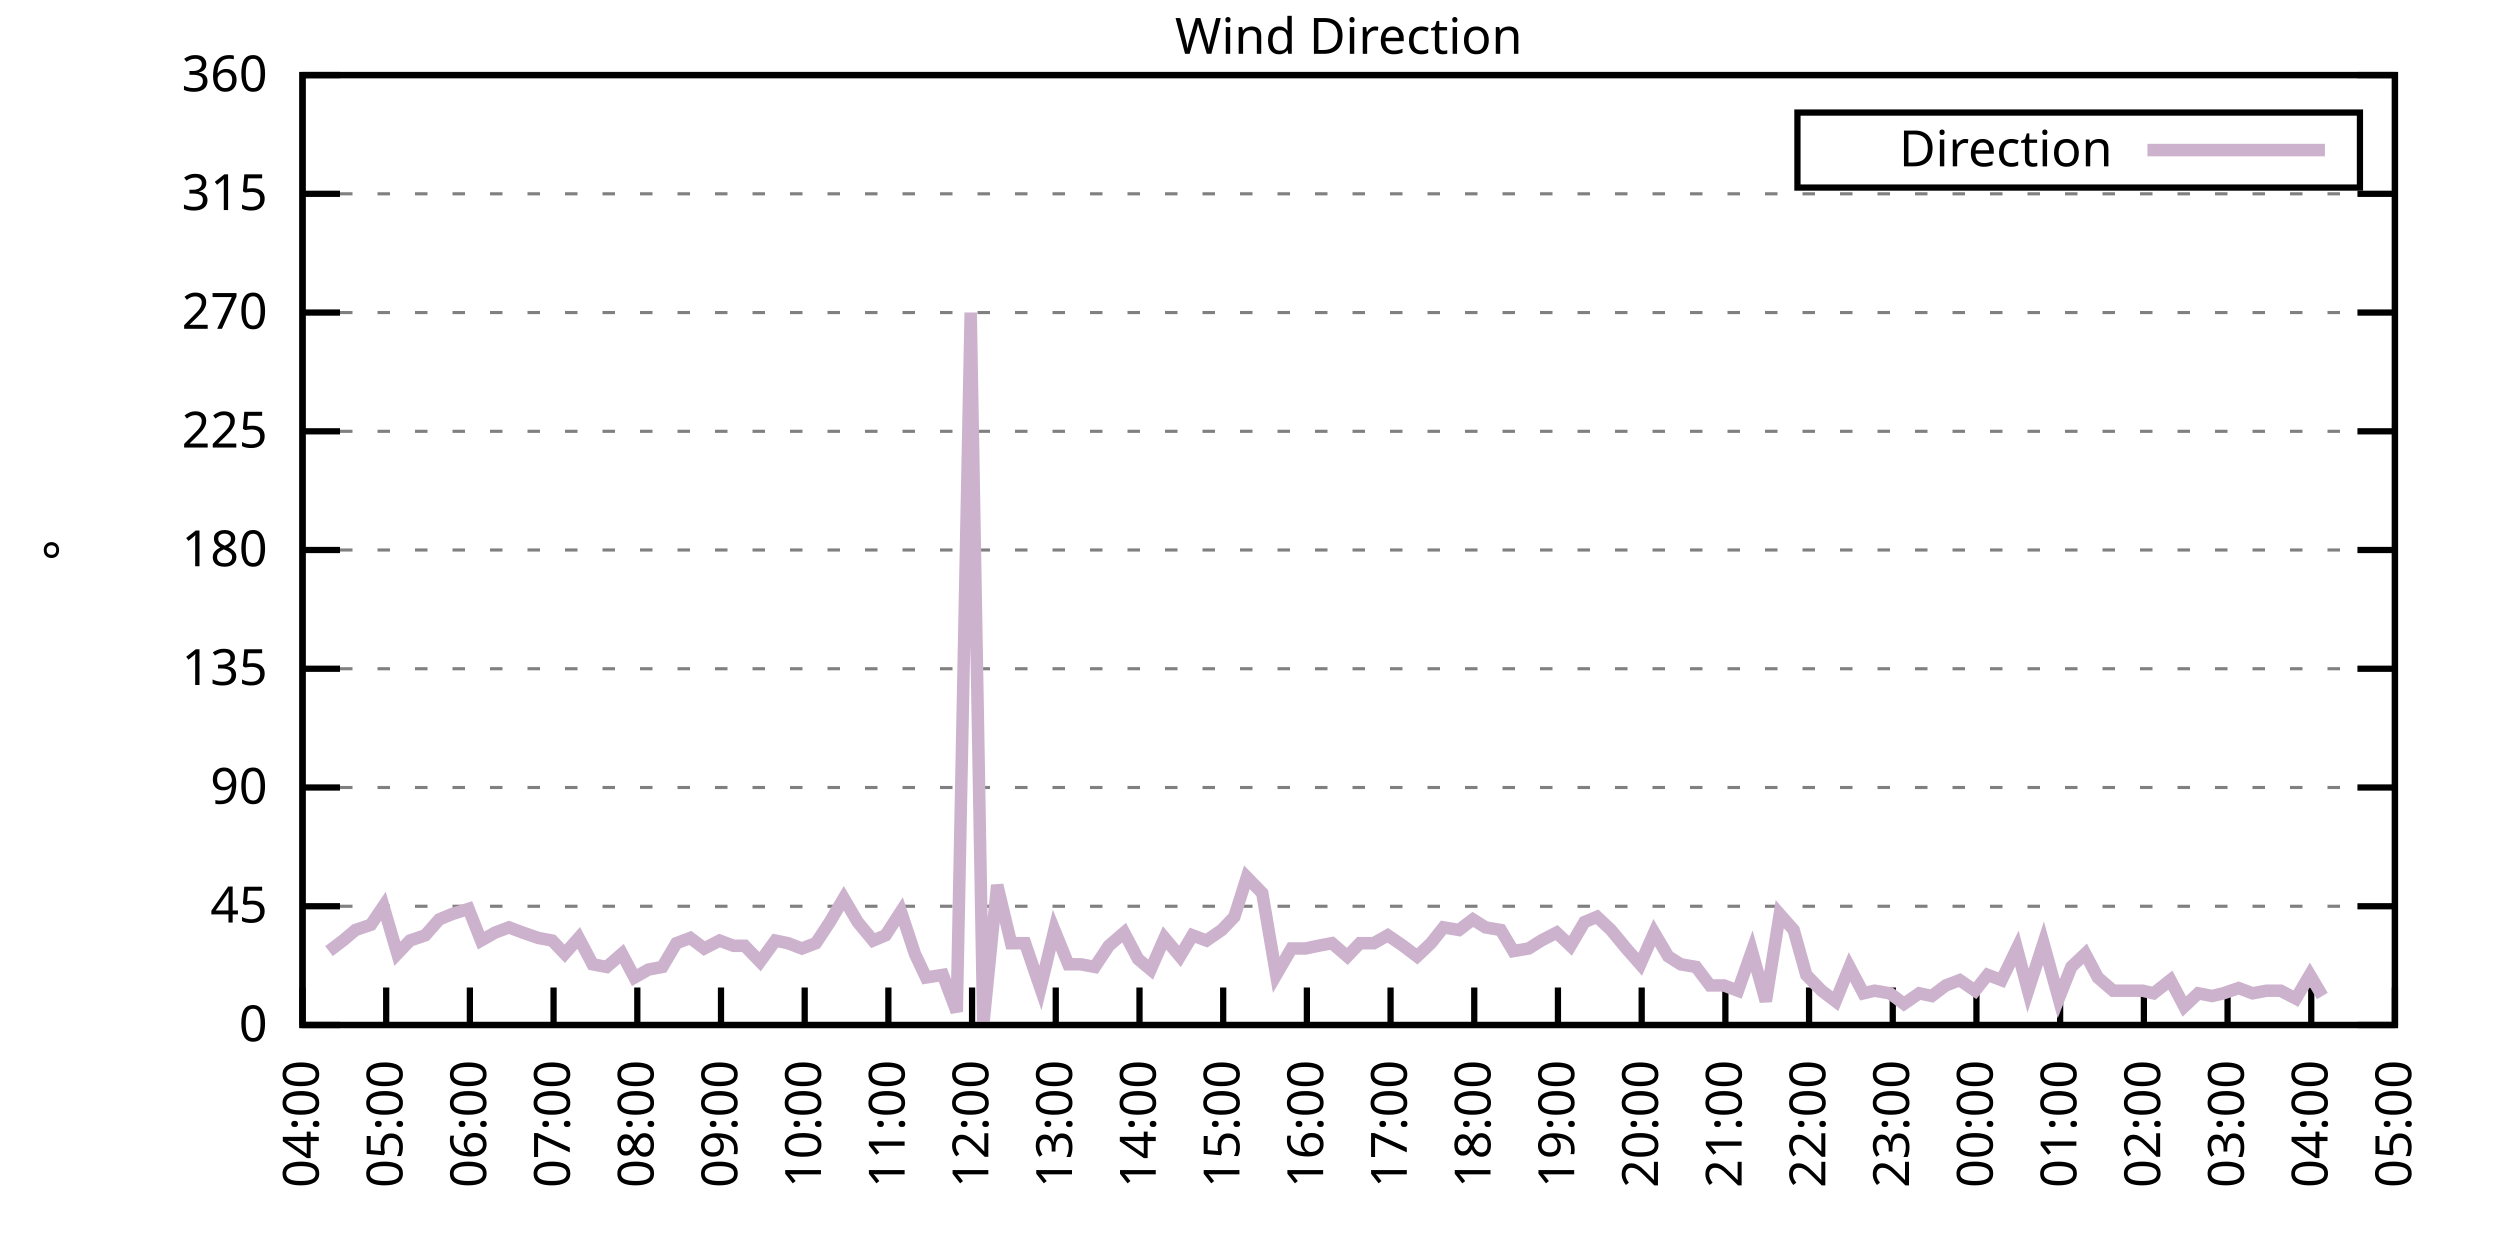
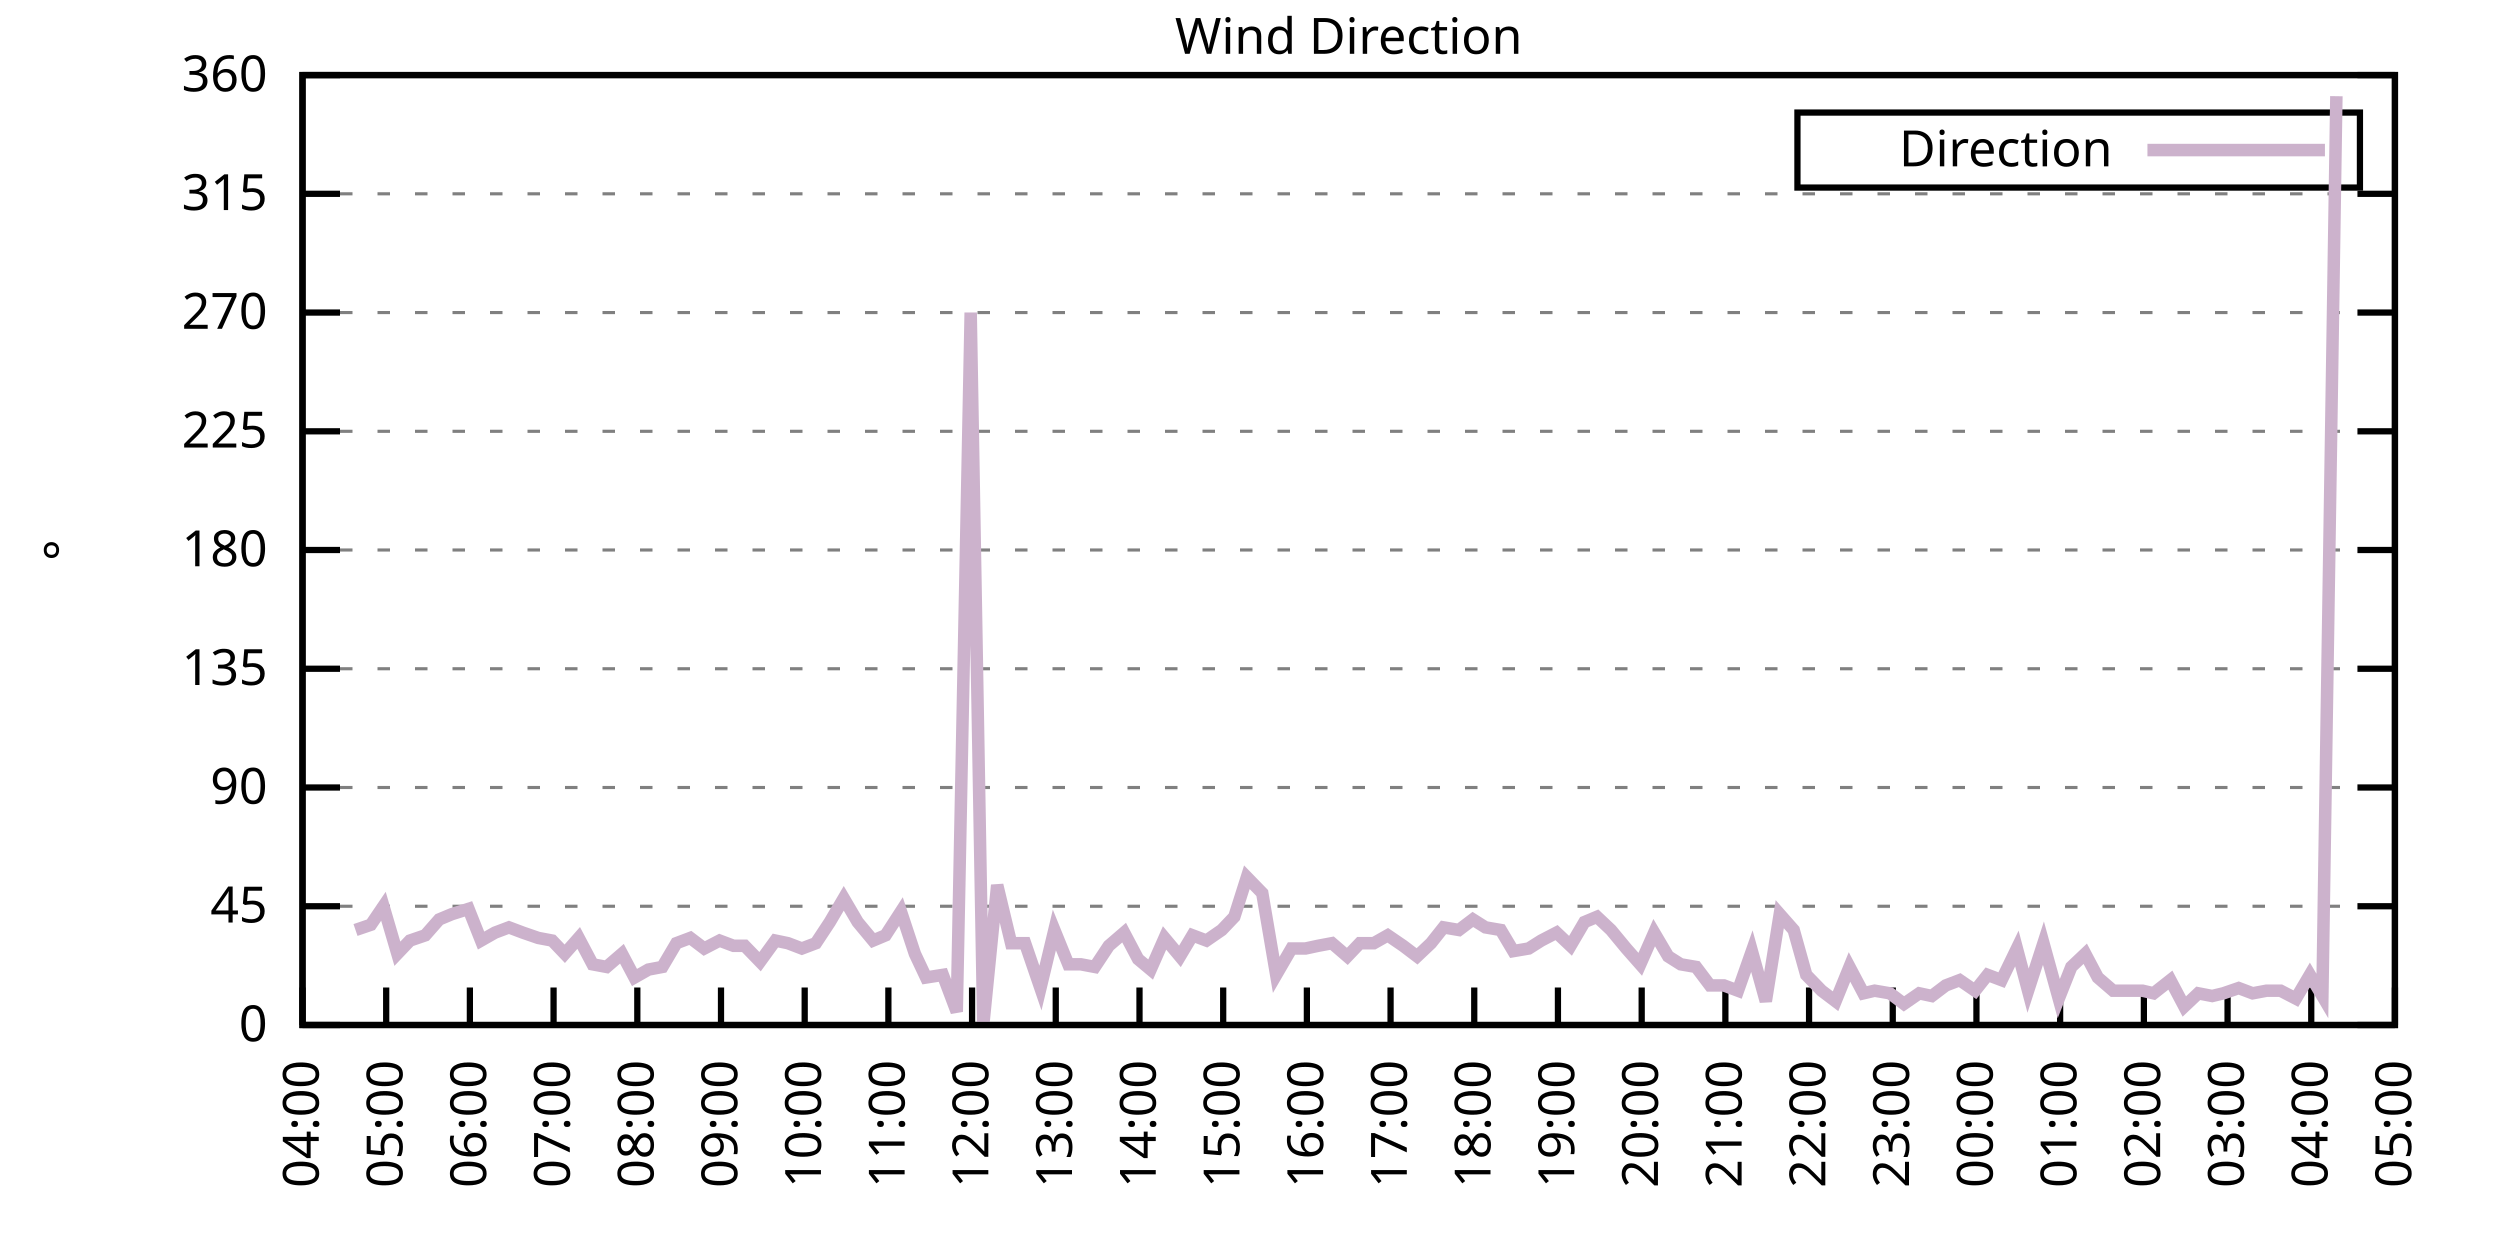
<svg xmlns="http://www.w3.org/2000/svg" xmlns:xlink="http://www.w3.org/1999/xlink" width="400" height="200" viewBox="0 0 400 200">
  <g id="gnuplot_canvas">
    <rect x="0" y="0" width="400" height="200" fill="none" />
    <defs>
      <circle id="gpDot" r="0.5" stroke-width="0.5" stroke="currentColor" />
      <path id="gpPt0" stroke-width="0.333" stroke="currentColor" d="M-1,0 h2 M0,-1 v2" />
      <path id="gpPt1" stroke-width="0.333" stroke="currentColor" d="M-1,-1 L1,1 M1,-1 L-1,1" />
      <path id="gpPt2" stroke-width="0.333" stroke="currentColor" d="M-1,0 L1,0 M0,-1 L0,1 M-1,-1 L1,1 M-1,1 L1,-1" />
      <rect id="gpPt3" stroke-width="0.333" stroke="currentColor" x="-1" y="-1" width="2" height="2" />
      <rect id="gpPt4" stroke-width="0.333" stroke="currentColor" fill="currentColor" x="-1" y="-1" width="2" height="2" />
      <circle id="gpPt5" stroke-width="0.333" stroke="currentColor" cx="0" cy="0" r="1" />
      <use xlink:href="#gpPt5" id="gpPt6" fill="currentColor" stroke="none" />
      <path id="gpPt7" stroke-width="0.333" stroke="currentColor" d="M0,-1.33 L-1.33,0.67 L1.33,0.67 z" />
      <use xlink:href="#gpPt7" id="gpPt8" fill="currentColor" stroke="none" />
      <use xlink:href="#gpPt7" id="gpPt9" stroke="currentColor" transform="rotate(180)" />
      <use xlink:href="#gpPt9" id="gpPt10" fill="currentColor" stroke="none" />
      <use xlink:href="#gpPt3" id="gpPt11" stroke="currentColor" transform="rotate(45)" />
      <use xlink:href="#gpPt11" id="gpPt12" fill="currentColor" stroke="none" />
      <path id="gpPt13" stroke-width="0.333" stroke="currentColor" d="M0,1.330 L1.265,0.411 L0.782,-1.067 L-0.782,-1.076 L-1.265,0.411 z" />
      <use xlink:href="#gpPt13" id="gpPt14" fill="currentColor" stroke="none" />
      <filter id="textbox" filterUnits="objectBoundingBox" x="0" y="0" height="1" width="1">
        <feFlood flood-color="white" flood-opacity="1" result="bgnd" />
        <feComposite in="SourceGraphic" in2="bgnd" operator="atop" />
      </filter>
      <filter id="greybox" filterUnits="objectBoundingBox" x="0" y="0" height="1" width="1">
        <feFlood flood-color="lightgrey" flood-opacity="1" result="grey" />
        <feComposite in="SourceGraphic" in2="grey" operator="atop" />
      </filter>
    </defs>
    <g fill="none" color="white" stroke="currentColor" stroke-width="1.00" stroke-linecap="butt" stroke-linejoin="miter">
</g>
    <g fill="none" color="black" stroke="currentColor" stroke-width="1.00" stroke-linecap="butt" stroke-linejoin="miter">
      <g stroke="none" shape-rendering="crispEdges">
        <polygon fill="rgb(255, 255, 255)" points="48.40,164.00 383.18,164.00 383.18,12.02 48.40,12.02 " />
      </g>
    </g>
    <g fill="none" color="black" stroke="currentColor" stroke-width="1.00" stroke-linecap="butt" stroke-linejoin="miter">
</g>
    <g fill="none" color="black" stroke="black" stroke-width="0.50" stroke-linecap="butt" stroke-linejoin="miter">
</g>
    <g fill="none" color="gray" stroke="currentColor" stroke-width="0.50" stroke-linecap="butt" stroke-linejoin="miter">
      <path stroke="gray" stroke-dasharray="2,4" class="gridline" d="M48.40,164.00 L383.19,164.00  " />
    </g>
    <g fill="none" color="gray" stroke="gray" stroke-width="1.00" stroke-linecap="butt" stroke-linejoin="miter">
</g>
    <g fill="none" color="black" stroke="currentColor" stroke-width="1.00" stroke-linecap="butt" stroke-linejoin="miter">
      <path stroke="black" d="M48.40,164.00 L54.40,164.00 M383.19,164.00 L377.19,164.00  " />
      <g transform="translate(42.80,166.60)" stroke="none" fill="black" font-family="Sans" font-size="8.00" text-anchor="end">
        <text>
          <tspan font-family="Sans"> 0</tspan>
        </text>
      </g>
    </g>
    <g fill="none" color="black" stroke="currentColor" stroke-width="1.00" stroke-linecap="butt" stroke-linejoin="miter">
</g>
    <g fill="none" color="black" stroke="black" stroke-width="0.50" stroke-linecap="butt" stroke-linejoin="miter">
</g>
    <g fill="none" color="gray" stroke="currentColor" stroke-width="0.50" stroke-linecap="butt" stroke-linejoin="miter">
      <path stroke="gray" stroke-dasharray="2,4" class="gridline" d="M48.40,145.00 L383.19,145.00  " />
    </g>
    <g fill="none" color="gray" stroke="gray" stroke-width="1.00" stroke-linecap="butt" stroke-linejoin="miter">
</g>
    <g fill="none" color="black" stroke="currentColor" stroke-width="1.00" stroke-linecap="butt" stroke-linejoin="miter">
      <path stroke="black" d="M48.40,145.00 L54.40,145.00 M383.19,145.00 L377.19,145.00  " />
      <g transform="translate(42.80,147.60)" stroke="none" fill="black" font-family="Sans" font-size="8.00" text-anchor="end">
        <text>
          <tspan font-family="Sans"> 45</tspan>
        </text>
      </g>
    </g>
    <g fill="none" color="black" stroke="currentColor" stroke-width="1.00" stroke-linecap="butt" stroke-linejoin="miter">
</g>
    <g fill="none" color="black" stroke="black" stroke-width="0.50" stroke-linecap="butt" stroke-linejoin="miter">
</g>
    <g fill="none" color="gray" stroke="currentColor" stroke-width="0.50" stroke-linecap="butt" stroke-linejoin="miter">
      <path stroke="gray" stroke-dasharray="2,4" class="gridline" d="M48.40,126.00 L383.19,126.00  " />
    </g>
    <g fill="none" color="gray" stroke="gray" stroke-width="1.00" stroke-linecap="butt" stroke-linejoin="miter">
</g>
    <g fill="none" color="black" stroke="currentColor" stroke-width="1.00" stroke-linecap="butt" stroke-linejoin="miter">
      <path stroke="black" d="M48.40,126.00 L54.40,126.00 M383.19,126.00 L377.19,126.00  " />
      <g transform="translate(42.80,128.60)" stroke="none" fill="black" font-family="Sans" font-size="8.00" text-anchor="end">
        <text>
          <tspan font-family="Sans"> 90</tspan>
        </text>
      </g>
    </g>
    <g fill="none" color="black" stroke="currentColor" stroke-width="1.00" stroke-linecap="butt" stroke-linejoin="miter">
</g>
    <g fill="none" color="black" stroke="black" stroke-width="0.50" stroke-linecap="butt" stroke-linejoin="miter">
</g>
    <g fill="none" color="gray" stroke="currentColor" stroke-width="0.50" stroke-linecap="butt" stroke-linejoin="miter">
      <path stroke="gray" stroke-dasharray="2,4" class="gridline" d="M48.40,107.00 L383.19,107.00  " />
    </g>
    <g fill="none" color="gray" stroke="gray" stroke-width="1.00" stroke-linecap="butt" stroke-linejoin="miter">
</g>
    <g fill="none" color="black" stroke="currentColor" stroke-width="1.00" stroke-linecap="butt" stroke-linejoin="miter">
      <path stroke="black" d="M48.40,107.00 L54.40,107.00 M383.19,107.00 L377.19,107.00  " />
      <g transform="translate(42.80,109.60)" stroke="none" fill="black" font-family="Sans" font-size="8.00" text-anchor="end">
        <text>
          <tspan font-family="Sans"> 135</tspan>
        </text>
      </g>
    </g>
    <g fill="none" color="black" stroke="currentColor" stroke-width="1.00" stroke-linecap="butt" stroke-linejoin="miter">
</g>
    <g fill="none" color="black" stroke="black" stroke-width="0.50" stroke-linecap="butt" stroke-linejoin="miter">
</g>
    <g fill="none" color="gray" stroke="currentColor" stroke-width="0.50" stroke-linecap="butt" stroke-linejoin="miter">
      <path stroke="gray" stroke-dasharray="2,4" class="gridline" d="M48.40,88.00 L383.19,88.00  " />
    </g>
    <g fill="none" color="gray" stroke="gray" stroke-width="1.00" stroke-linecap="butt" stroke-linejoin="miter">
</g>
    <g fill="none" color="black" stroke="currentColor" stroke-width="1.00" stroke-linecap="butt" stroke-linejoin="miter">
      <path stroke="black" d="M48.40,88.00 L54.40,88.00 M383.19,88.00 L377.19,88.00  " />
      <g transform="translate(42.80,90.60)" stroke="none" fill="black" font-family="Sans" font-size="8.00" text-anchor="end">
        <text>
          <tspan font-family="Sans"> 180</tspan>
        </text>
      </g>
    </g>
    <g fill="none" color="black" stroke="currentColor" stroke-width="1.00" stroke-linecap="butt" stroke-linejoin="miter">
</g>
    <g fill="none" color="black" stroke="black" stroke-width="0.50" stroke-linecap="butt" stroke-linejoin="miter">
</g>
    <g fill="none" color="gray" stroke="currentColor" stroke-width="0.50" stroke-linecap="butt" stroke-linejoin="miter">
      <path stroke="gray" stroke-dasharray="2,4" class="gridline" d="M48.40,69.01 L383.19,69.01  " />
    </g>
    <g fill="none" color="gray" stroke="gray" stroke-width="1.00" stroke-linecap="butt" stroke-linejoin="miter">
</g>
    <g fill="none" color="black" stroke="currentColor" stroke-width="1.00" stroke-linecap="butt" stroke-linejoin="miter">
      <path stroke="black" d="M48.40,69.01 L54.40,69.01 M383.19,69.01 L377.19,69.01  " />
      <g transform="translate(42.80,71.61)" stroke="none" fill="black" font-family="Sans" font-size="8.00" text-anchor="end">
        <text>
          <tspan font-family="Sans"> 225</tspan>
        </text>
      </g>
    </g>
    <g fill="none" color="black" stroke="currentColor" stroke-width="1.00" stroke-linecap="butt" stroke-linejoin="miter">
</g>
    <g fill="none" color="black" stroke="black" stroke-width="0.50" stroke-linecap="butt" stroke-linejoin="miter">
</g>
    <g fill="none" color="gray" stroke="currentColor" stroke-width="0.50" stroke-linecap="butt" stroke-linejoin="miter">
      <path stroke="gray" stroke-dasharray="2,4" class="gridline" d="M48.40,50.01 L383.19,50.01  " />
    </g>
    <g fill="none" color="gray" stroke="gray" stroke-width="1.00" stroke-linecap="butt" stroke-linejoin="miter">
</g>
    <g fill="none" color="black" stroke="currentColor" stroke-width="1.00" stroke-linecap="butt" stroke-linejoin="miter">
      <path stroke="black" d="M48.40,50.01 L54.40,50.01 M383.19,50.01 L377.19,50.01  " />
      <g transform="translate(42.80,52.61)" stroke="none" fill="black" font-family="Sans" font-size="8.00" text-anchor="end">
        <text>
          <tspan font-family="Sans"> 270</tspan>
        </text>
      </g>
    </g>
    <g fill="none" color="black" stroke="currentColor" stroke-width="1.00" stroke-linecap="butt" stroke-linejoin="miter">
</g>
    <g fill="none" color="black" stroke="black" stroke-width="0.50" stroke-linecap="butt" stroke-linejoin="miter">
</g>
    <g fill="none" color="gray" stroke="currentColor" stroke-width="0.50" stroke-linecap="butt" stroke-linejoin="miter">
      <path stroke="gray" stroke-dasharray="2,4" class="gridline" d="M48.40,31.01 L383.19,31.01  " />
    </g>
    <g fill="none" color="gray" stroke="gray" stroke-width="1.00" stroke-linecap="butt" stroke-linejoin="miter">
</g>
    <g fill="none" color="black" stroke="currentColor" stroke-width="1.00" stroke-linecap="butt" stroke-linejoin="miter">
      <path stroke="black" d="M48.40,31.01 L54.40,31.01 M383.19,31.01 L377.19,31.01  " />
      <g transform="translate(42.80,33.61)" stroke="none" fill="black" font-family="Sans" font-size="8.00" text-anchor="end">
        <text>
          <tspan font-family="Sans"> 315</tspan>
        </text>
      </g>
    </g>
    <g fill="none" color="black" stroke="currentColor" stroke-width="1.00" stroke-linecap="butt" stroke-linejoin="miter">
</g>
    <g fill="none" color="black" stroke="black" stroke-width="0.50" stroke-linecap="butt" stroke-linejoin="miter">
</g>
    <g fill="none" color="gray" stroke="currentColor" stroke-width="0.50" stroke-linecap="butt" stroke-linejoin="miter">
      <path stroke="gray" stroke-dasharray="2,4" class="gridline" d="M48.40,12.01 L383.19,12.01  " />
    </g>
    <g fill="none" color="gray" stroke="gray" stroke-width="1.00" stroke-linecap="butt" stroke-linejoin="miter">
</g>
    <g fill="none" color="black" stroke="currentColor" stroke-width="1.00" stroke-linecap="butt" stroke-linejoin="miter">
      <path stroke="black" d="M48.40,12.01 L54.40,12.01 M383.19,12.01 L377.19,12.01  " />
      <g transform="translate(42.80,14.61)" stroke="none" fill="black" font-family="Sans" font-size="8.00" text-anchor="end">
        <text>
          <tspan font-family="Sans"> 360</tspan>
        </text>
      </g>
    </g>
    <g fill="none" color="black" stroke="currentColor" stroke-width="1.00" stroke-linecap="butt" stroke-linejoin="miter">
      <path stroke="black" d="M48.40,164.00 L48.40,158.00  " />
      <g transform="translate(51.00,169.60) rotate(270.00)" stroke="none" fill="black" font-family="Sans" font-size="8.00" text-anchor="end">
        <text>
          <tspan font-family="Sans">04:00</tspan>
        </text>
      </g>
    </g>
    <g fill="none" color="black" stroke="currentColor" stroke-width="1.00" stroke-linecap="butt" stroke-linejoin="miter">
      <path stroke="black" d="M61.79,164.00 L61.79,158.00  " />
      <g transform="translate(64.39,169.60) rotate(270.00)" stroke="none" fill="black" font-family="Sans" font-size="8.00" text-anchor="end">
        <text>
          <tspan font-family="Sans">05:00</tspan>
        </text>
      </g>
    </g>
    <g fill="none" color="black" stroke="currentColor" stroke-width="1.00" stroke-linecap="butt" stroke-linejoin="miter">
      <path stroke="black" d="M75.18,164.00 L75.18,158.00  " />
      <g transform="translate(77.78,169.60) rotate(270.00)" stroke="none" fill="black" font-family="Sans" font-size="8.00" text-anchor="end">
        <text>
          <tspan font-family="Sans">06:00</tspan>
        </text>
      </g>
    </g>
    <g fill="none" color="black" stroke="currentColor" stroke-width="1.00" stroke-linecap="butt" stroke-linejoin="miter">
      <path stroke="black" d="M88.57,164.00 L88.57,158.00  " />
      <g transform="translate(91.17,169.60) rotate(270.00)" stroke="none" fill="black" font-family="Sans" font-size="8.00" text-anchor="end">
        <text>
          <tspan font-family="Sans">07:00</tspan>
        </text>
      </g>
    </g>
    <g fill="none" color="black" stroke="currentColor" stroke-width="1.00" stroke-linecap="butt" stroke-linejoin="miter">
      <path stroke="black" d="M101.97,164.00 L101.97,158.00  " />
      <g transform="translate(104.57,169.60) rotate(270.00)" stroke="none" fill="black" font-family="Sans" font-size="8.00" text-anchor="end">
        <text>
          <tspan font-family="Sans">08:00</tspan>
        </text>
      </g>
    </g>
    <g fill="none" color="black" stroke="currentColor" stroke-width="1.00" stroke-linecap="butt" stroke-linejoin="miter">
      <path stroke="black" d="M115.36,164.00 L115.36,158.00  " />
      <g transform="translate(117.96,169.60) rotate(270.00)" stroke="none" fill="black" font-family="Sans" font-size="8.00" text-anchor="end">
        <text>
          <tspan font-family="Sans">09:00</tspan>
        </text>
      </g>
    </g>
    <g fill="none" color="black" stroke="currentColor" stroke-width="1.00" stroke-linecap="butt" stroke-linejoin="miter">
      <path stroke="black" d="M128.75,164.00 L128.75,158.00  " />
      <g transform="translate(131.35,169.60) rotate(270.00)" stroke="none" fill="black" font-family="Sans" font-size="8.00" text-anchor="end">
        <text>
          <tspan font-family="Sans">10:00</tspan>
        </text>
      </g>
    </g>
    <g fill="none" color="black" stroke="currentColor" stroke-width="1.00" stroke-linecap="butt" stroke-linejoin="miter">
      <path stroke="black" d="M142.14,164.00 L142.14,158.00  " />
      <g transform="translate(144.74,169.60) rotate(270.00)" stroke="none" fill="black" font-family="Sans" font-size="8.00" text-anchor="end">
        <text>
          <tspan font-family="Sans">11:00</tspan>
        </text>
      </g>
    </g>
    <g fill="none" color="black" stroke="currentColor" stroke-width="1.00" stroke-linecap="butt" stroke-linejoin="miter">
      <path stroke="black" d="M155.53,164.00 L155.53,158.00  " />
      <g transform="translate(158.13,169.60) rotate(270.00)" stroke="none" fill="black" font-family="Sans" font-size="8.00" text-anchor="end">
        <text>
          <tspan font-family="Sans">12:00</tspan>
        </text>
      </g>
    </g>
    <g fill="none" color="black" stroke="currentColor" stroke-width="1.00" stroke-linecap="butt" stroke-linejoin="miter">
      <path stroke="black" d="M168.92,164.00 L168.92,158.00  " />
      <g transform="translate(171.52,169.60) rotate(270.00)" stroke="none" fill="black" font-family="Sans" font-size="8.00" text-anchor="end">
        <text>
          <tspan font-family="Sans">13:00</tspan>
        </text>
      </g>
    </g>
    <g fill="none" color="black" stroke="currentColor" stroke-width="1.00" stroke-linecap="butt" stroke-linejoin="miter">
      <path stroke="black" d="M182.32,164.00 L182.32,158.00  " />
      <g transform="translate(184.92,169.60) rotate(270.00)" stroke="none" fill="black" font-family="Sans" font-size="8.00" text-anchor="end">
        <text>
          <tspan font-family="Sans">14:00</tspan>
        </text>
      </g>
    </g>
    <g fill="none" color="black" stroke="currentColor" stroke-width="1.00" stroke-linecap="butt" stroke-linejoin="miter">
      <path stroke="black" d="M195.71,164.00 L195.71,158.00  " />
      <g transform="translate(198.31,169.60) rotate(270.00)" stroke="none" fill="black" font-family="Sans" font-size="8.00" text-anchor="end">
        <text>
          <tspan font-family="Sans">15:00</tspan>
        </text>
      </g>
    </g>
    <g fill="none" color="black" stroke="currentColor" stroke-width="1.00" stroke-linecap="butt" stroke-linejoin="miter">
      <path stroke="black" d="M209.10,164.00 L209.10,158.00  " />
      <g transform="translate(211.70,169.60) rotate(270.00)" stroke="none" fill="black" font-family="Sans" font-size="8.00" text-anchor="end">
        <text>
          <tspan font-family="Sans">16:00</tspan>
        </text>
      </g>
    </g>
    <g fill="none" color="black" stroke="currentColor" stroke-width="1.00" stroke-linecap="butt" stroke-linejoin="miter">
      <path stroke="black" d="M222.49,164.00 L222.49,158.00  " />
      <g transform="translate(225.09,169.60) rotate(270.00)" stroke="none" fill="black" font-family="Sans" font-size="8.00" text-anchor="end">
        <text>
          <tspan font-family="Sans">17:00</tspan>
        </text>
      </g>
    </g>
    <g fill="none" color="black" stroke="currentColor" stroke-width="1.00" stroke-linecap="butt" stroke-linejoin="miter">
      <path stroke="black" d="M235.88,164.00 L235.88,158.00  " />
      <g transform="translate(238.48,169.60) rotate(270.00)" stroke="none" fill="black" font-family="Sans" font-size="8.00" text-anchor="end">
        <text>
          <tspan font-family="Sans">18:00</tspan>
        </text>
      </g>
    </g>
    <g fill="none" color="black" stroke="currentColor" stroke-width="1.00" stroke-linecap="butt" stroke-linejoin="miter">
      <path stroke="black" d="M249.27,164.00 L249.27,158.00  " />
      <g transform="translate(251.87,169.60) rotate(270.00)" stroke="none" fill="black" font-family="Sans" font-size="8.00" text-anchor="end">
        <text>
          <tspan font-family="Sans">19:00</tspan>
        </text>
      </g>
    </g>
    <g fill="none" color="black" stroke="currentColor" stroke-width="1.00" stroke-linecap="butt" stroke-linejoin="miter">
      <path stroke="black" d="M262.67,164.00 L262.67,158.00  " />
      <g transform="translate(265.27,169.60) rotate(270.00)" stroke="none" fill="black" font-family="Sans" font-size="8.00" text-anchor="end">
        <text>
          <tspan font-family="Sans">20:00</tspan>
        </text>
      </g>
    </g>
    <g fill="none" color="black" stroke="currentColor" stroke-width="1.00" stroke-linecap="butt" stroke-linejoin="miter">
      <path stroke="black" d="M276.06,164.00 L276.06,158.00  " />
      <g transform="translate(278.66,169.60) rotate(270.00)" stroke="none" fill="black" font-family="Sans" font-size="8.00" text-anchor="end">
        <text>
          <tspan font-family="Sans">21:00</tspan>
        </text>
      </g>
    </g>
    <g fill="none" color="black" stroke="currentColor" stroke-width="1.00" stroke-linecap="butt" stroke-linejoin="miter">
      <path stroke="black" d="M289.45,164.00 L289.45,158.00  " />
      <g transform="translate(292.05,169.60) rotate(270.00)" stroke="none" fill="black" font-family="Sans" font-size="8.00" text-anchor="end">
        <text>
          <tspan font-family="Sans">22:00</tspan>
        </text>
      </g>
    </g>
    <g fill="none" color="black" stroke="currentColor" stroke-width="1.00" stroke-linecap="butt" stroke-linejoin="miter">
      <path stroke="black" d="M302.84,164.00 L302.84,158.00  " />
      <g transform="translate(305.44,169.60) rotate(270.00)" stroke="none" fill="black" font-family="Sans" font-size="8.00" text-anchor="end">
        <text>
          <tspan font-family="Sans">23:00</tspan>
        </text>
      </g>
    </g>
    <g fill="none" color="black" stroke="currentColor" stroke-width="1.00" stroke-linecap="butt" stroke-linejoin="miter">
      <path stroke="black" d="M316.23,164.00 L316.23,158.00  " />
      <g transform="translate(318.83,169.60) rotate(270.00)" stroke="none" fill="black" font-family="Sans" font-size="8.00" text-anchor="end">
        <text>
          <tspan font-family="Sans">00:00</tspan>
        </text>
      </g>
    </g>
    <g fill="none" color="black" stroke="currentColor" stroke-width="1.00" stroke-linecap="butt" stroke-linejoin="miter">
      <path stroke="black" d="M329.62,164.00 L329.62,158.00  " />
      <g transform="translate(332.22,169.60) rotate(270.00)" stroke="none" fill="black" font-family="Sans" font-size="8.00" text-anchor="end">
        <text>
          <tspan font-family="Sans">01:00</tspan>
        </text>
      </g>
    </g>
    <g fill="none" color="black" stroke="currentColor" stroke-width="1.00" stroke-linecap="butt" stroke-linejoin="miter">
      <path stroke="black" d="M343.02,164.00 L343.02,158.00  " />
      <g transform="translate(345.62,169.60) rotate(270.00)" stroke="none" fill="black" font-family="Sans" font-size="8.00" text-anchor="end">
        <text>
          <tspan font-family="Sans">02:00</tspan>
        </text>
      </g>
    </g>
    <g fill="none" color="black" stroke="currentColor" stroke-width="1.00" stroke-linecap="butt" stroke-linejoin="miter">
      <path stroke="black" d="M356.41,164.00 L356.41,158.00  " />
      <g transform="translate(359.01,169.60) rotate(270.00)" stroke="none" fill="black" font-family="Sans" font-size="8.00" text-anchor="end">
        <text>
          <tspan font-family="Sans">03:00</tspan>
        </text>
      </g>
    </g>
    <g fill="none" color="black" stroke="currentColor" stroke-width="1.00" stroke-linecap="butt" stroke-linejoin="miter">
      <path stroke="black" d="M369.80,164.00 L369.80,158.00  " />
      <g transform="translate(372.40,169.60) rotate(270.00)" stroke="none" fill="black" font-family="Sans" font-size="8.00" text-anchor="end">
        <text>
          <tspan font-family="Sans">04:00</tspan>
        </text>
      </g>
    </g>
    <g fill="none" color="black" stroke="currentColor" stroke-width="1.00" stroke-linecap="butt" stroke-linejoin="miter">
      <path stroke="black" d="M383.19,164.00 L383.19,158.00  " />
      <g transform="translate(385.79,169.60) rotate(270.00)" stroke="none" fill="black" font-family="Sans" font-size="8.00" text-anchor="end">
        <text>
          <tspan font-family="Sans">05:00</tspan>
        </text>
      </g>
    </g>
    <g fill="none" color="black" stroke="currentColor" stroke-width="1.00" stroke-linecap="butt" stroke-linejoin="miter">
</g>
    <g fill="none" color="black" stroke="currentColor" stroke-width="1.00" stroke-linecap="butt" stroke-linejoin="miter">
      <path stroke="black" d="M48.40,12.01 L48.40,164.00 L383.19,164.00 L383.19,12.01 L48.40,12.01 Z  " />
    </g>
    <g fill="none" color="black" stroke="currentColor" stroke-width="1.00" stroke-linecap="butt" stroke-linejoin="miter">
</g>
    <g fill="none" color="black" stroke="currentColor" stroke-width="1.00" stroke-linecap="butt" stroke-linejoin="miter">
      <path stroke="black" d="M287.59,30.01 L287.59,18.01 L377.59,18.01 L377.59,30.01 L287.59,30.01 Z  " />
    </g>
    <g id="Wind_direction_plot_1">
      <g fill="none" color="white" stroke="black" stroke-width="2.00" stroke-linecap="butt" stroke-linejoin="miter">
</g>
      <g fill="none" color="black" stroke="currentColor" stroke-width="2.00" stroke-linecap="butt" stroke-linejoin="miter">
        <g transform="translate(337.99,26.61)" stroke="none" fill="black" font-family="Sans" font-size="8.00" text-anchor="end">
          <text>
            <tspan font-family="Sans">Direction</tspan>
          </text>
        </g>
      </g>
      <g fill="none" color="black" stroke="currentColor" stroke-width="2.00" stroke-linecap="butt" stroke-linejoin="miter">
-         <path stroke="rgb(204, 178, 204)" d="M343.59,24.01 L371.99,24.01 M52.64,152.18 L54.87,150.49 L56.88,148.80 L59.34,147.96 L61.35,145.00 L63.58,152.60   L65.59,150.49 L68.04,149.65 L70.27,147.11 L72.28,146.27 L74.96,145.42 L76.97,150.49 L79.20,149.22 L81.43,148.38   L83.66,149.22 L86.12,150.07 L88.35,150.49 L90.36,152.60 L92.59,150.07 L94.82,154.29 L97.06,154.71 L99.51,152.60   L101.52,156.40 L103.75,155.13 L105.98,154.71 L108.22,150.91 L110.45,150.07 L112.68,151.76 L115.13,150.49 L117.37,151.33   L119.15,151.33 L121.61,153.87 L124.06,150.49 L126.07,150.91 L128.30,151.76 L130.54,150.91 L132.77,147.53 L135.00,143.73   L137.23,147.53 L139.69,150.49 L141.69,149.65 L144.15,145.85 L146.38,152.60 L148.17,156.40 L150.85,155.98 L153.08,161.89   L155.31,50.01 L157.32,164.00 L159.55,141.62 L161.78,150.91 L164.01,150.91 L166.47,158.09 L168.70,148.80 L170.93,154.29   L172.94,154.29 L175.17,154.71 L177.41,151.33 L179.86,149.22 L182.09,153.45 L184.10,155.13 L186.33,150.07 L188.79,153.02   L190.80,149.65 L193.03,150.49 L195.48,148.80 L197.49,146.69 L199.50,140.36 L201.96,142.89 L204.19,155.98 L206.64,151.76   L208.88,151.76 L210.88,151.33 L213.12,150.91 L215.57,153.02 L217.58,150.91 L219.81,150.91 L222.04,149.65 L224.50,151.33   L226.73,153.02 L228.96,150.91 L230.97,148.38 L233.43,148.80 L235.66,147.11 L237.67,148.38 L240.12,148.80 L242.13,152.18   L244.59,151.76 L246.60,150.49 L249.05,149.22 L251.28,151.33 L253.51,147.53 L255.52,146.69 L257.76,148.80 L260.21,151.76   L262.44,154.29 L264.67,149.22 L266.91,153.02 L268.92,154.29 L271.37,154.71 L273.60,157.67 L275.83,157.67 L278.07,158.51   L280.30,152.18 L282.53,160.20 L284.76,146.27 L286.99,148.80 L289.00,155.98 L291.46,158.51 L293.69,160.20 L295.92,154.71   L298.15,158.93 L299.94,158.51 L302.39,158.93 L304.63,160.62 L307.08,158.93 L309.09,159.36 L311.32,157.67 L313.55,156.82   L316.01,158.51 L318.02,155.98 L320.25,156.82 L322.70,151.76 L324.49,158.51 L326.95,150.91 L329.40,159.78 L331.41,154.71   L333.64,152.60 L335.65,156.40 L338.10,158.51 L340.56,158.51 L342.79,158.51 L344.58,158.93 L347.26,156.82 L349.49,161.04   L351.72,158.93 L353.95,159.36 L355.74,158.93 L358.19,158.09 L360.42,158.93 L362.66,158.51 L364.89,158.51 L367.34,159.78   L369.58,155.98 L371.58,159.36  " />
+         <path stroke="rgb(204, 178, 204)" d="M343.59,24.01 L371.99,24.01 M56.88,148.80 L59.34,147.96 L61.35,145.00 L63.58,152.60 L65.59,150.49 L68.04,149.65   L70.27,147.11 L72.28,146.27 L74.96,145.42 L76.97,150.49 L79.20,149.22 L81.43,148.38 L83.66,149.22 L86.12,150.07   L88.35,150.49 L90.36,152.60 L92.59,150.07 L94.82,154.29 L97.06,154.71 L99.51,152.60 L101.52,156.40 L103.75,155.13   L105.98,154.71 L108.22,150.91 L110.45,150.07 L112.68,151.76 L115.13,150.49 L117.37,151.33 L119.15,151.33 L121.61,153.87   L124.06,150.49 L126.07,150.91 L128.30,151.76 L130.54,150.91 L132.77,147.53 L135.00,143.73 L137.23,147.53 L139.69,150.49   L141.69,149.65 L144.15,145.85 L146.38,152.60 L148.17,156.40 L150.85,155.98 L153.08,161.89 L155.31,50.01 L157.32,164.00   L159.55,141.62 L161.78,150.91 L164.01,150.91 L166.47,158.09 L168.70,148.80 L170.93,154.29 L172.94,154.29 L175.17,154.71   L177.41,151.33 L179.86,149.22 L182.09,153.45 L184.10,155.13 L186.33,150.07 L188.79,153.02 L190.80,149.65 L193.03,150.49   L195.48,148.80 L197.49,146.69 L199.50,140.36 L201.96,142.89 L204.19,155.98 L206.64,151.76 L208.88,151.76 L210.88,151.33   L213.12,150.91 L215.57,153.02 L217.58,150.91 L219.81,150.91 L222.04,149.65 L224.50,151.33 L226.73,153.02 L228.96,150.91   L230.97,148.38 L233.43,148.80 L235.66,147.11 L237.67,148.38 L240.12,148.80 L242.13,152.18 L244.59,151.76 L246.60,150.49   L249.05,149.22 L251.28,151.33 L253.51,147.53 L255.52,146.69 L257.76,148.80 L260.21,151.76 L262.44,154.29 L264.67,149.22   L266.91,153.02 L268.92,154.29 L271.37,154.71 L273.60,157.67 L275.83,157.67 L278.07,158.51 L280.30,152.18 L282.53,160.20   L284.76,146.27 L286.99,148.80 L289.00,155.98 L291.46,158.51 L293.69,160.20 L295.92,154.71 L298.15,158.93 L299.94,158.51   L302.39,158.93 L304.63,160.62 L307.08,158.93 L309.09,159.36 L311.32,157.67 L313.55,156.82 L316.01,158.51 L318.02,155.98   L320.25,156.82 L322.70,151.76 L324.49,158.51 L326.95,150.91 L329.40,159.78 L331.41,154.71 L333.64,152.60 L335.65,156.40   L338.10,158.51 L340.56,158.51 L342.79,158.51 L344.58,158.93 L347.26,156.82 L349.49,161.04 L351.72,158.93 L353.95,159.36   L355.74,158.93 L358.19,158.09 L360.42,158.93 L362.66,158.51 L364.89,158.51 L367.34,159.78 L369.58,155.98 L371.58,159.36   L373.82,15.39  " />
      </g>
    </g>
    <g fill="none" color="black" stroke="currentColor" stroke-width="2.00" stroke-linecap="butt" stroke-linejoin="miter">
</g>
    <g fill="none" color="black" stroke="black" stroke-width="1.00" stroke-linecap="butt" stroke-linejoin="miter">
</g>
    <g fill="none" color="black" stroke="currentColor" stroke-width="1.00" stroke-linecap="butt" stroke-linejoin="miter">
      <path stroke="black" d="M48.40,12.01 L48.40,164.00 L383.19,164.00 L383.19,12.01 L48.40,12.01 Z  " />
      <g transform="translate(12.80,88.01) rotate(270.00)" stroke="none" fill="black" font-family="Sans" font-size="8.00" text-anchor="middle">
        <text>
          <tspan font-family="Sans">°</tspan>
        </text>
      </g>
    </g>
    <g fill="none" color="black" stroke="currentColor" stroke-width="1.00" stroke-linecap="butt" stroke-linejoin="miter">
</g>
    <g fill="none" color="black" stroke="currentColor" stroke-width="1.00" stroke-linecap="butt" stroke-linejoin="miter">
      <g transform="translate(215.79,8.61)" stroke="none" fill="black" font-family="Sans" font-size="8.00" text-anchor="middle">
        <text>
          <tspan font-family="Sans">Wind Direction</tspan>
        </text>
      </g>
    </g>
    <g fill="none" color="black" stroke="currentColor" stroke-width="1.00" stroke-linecap="butt" stroke-linejoin="miter">
</g>
  </g>
</svg>
